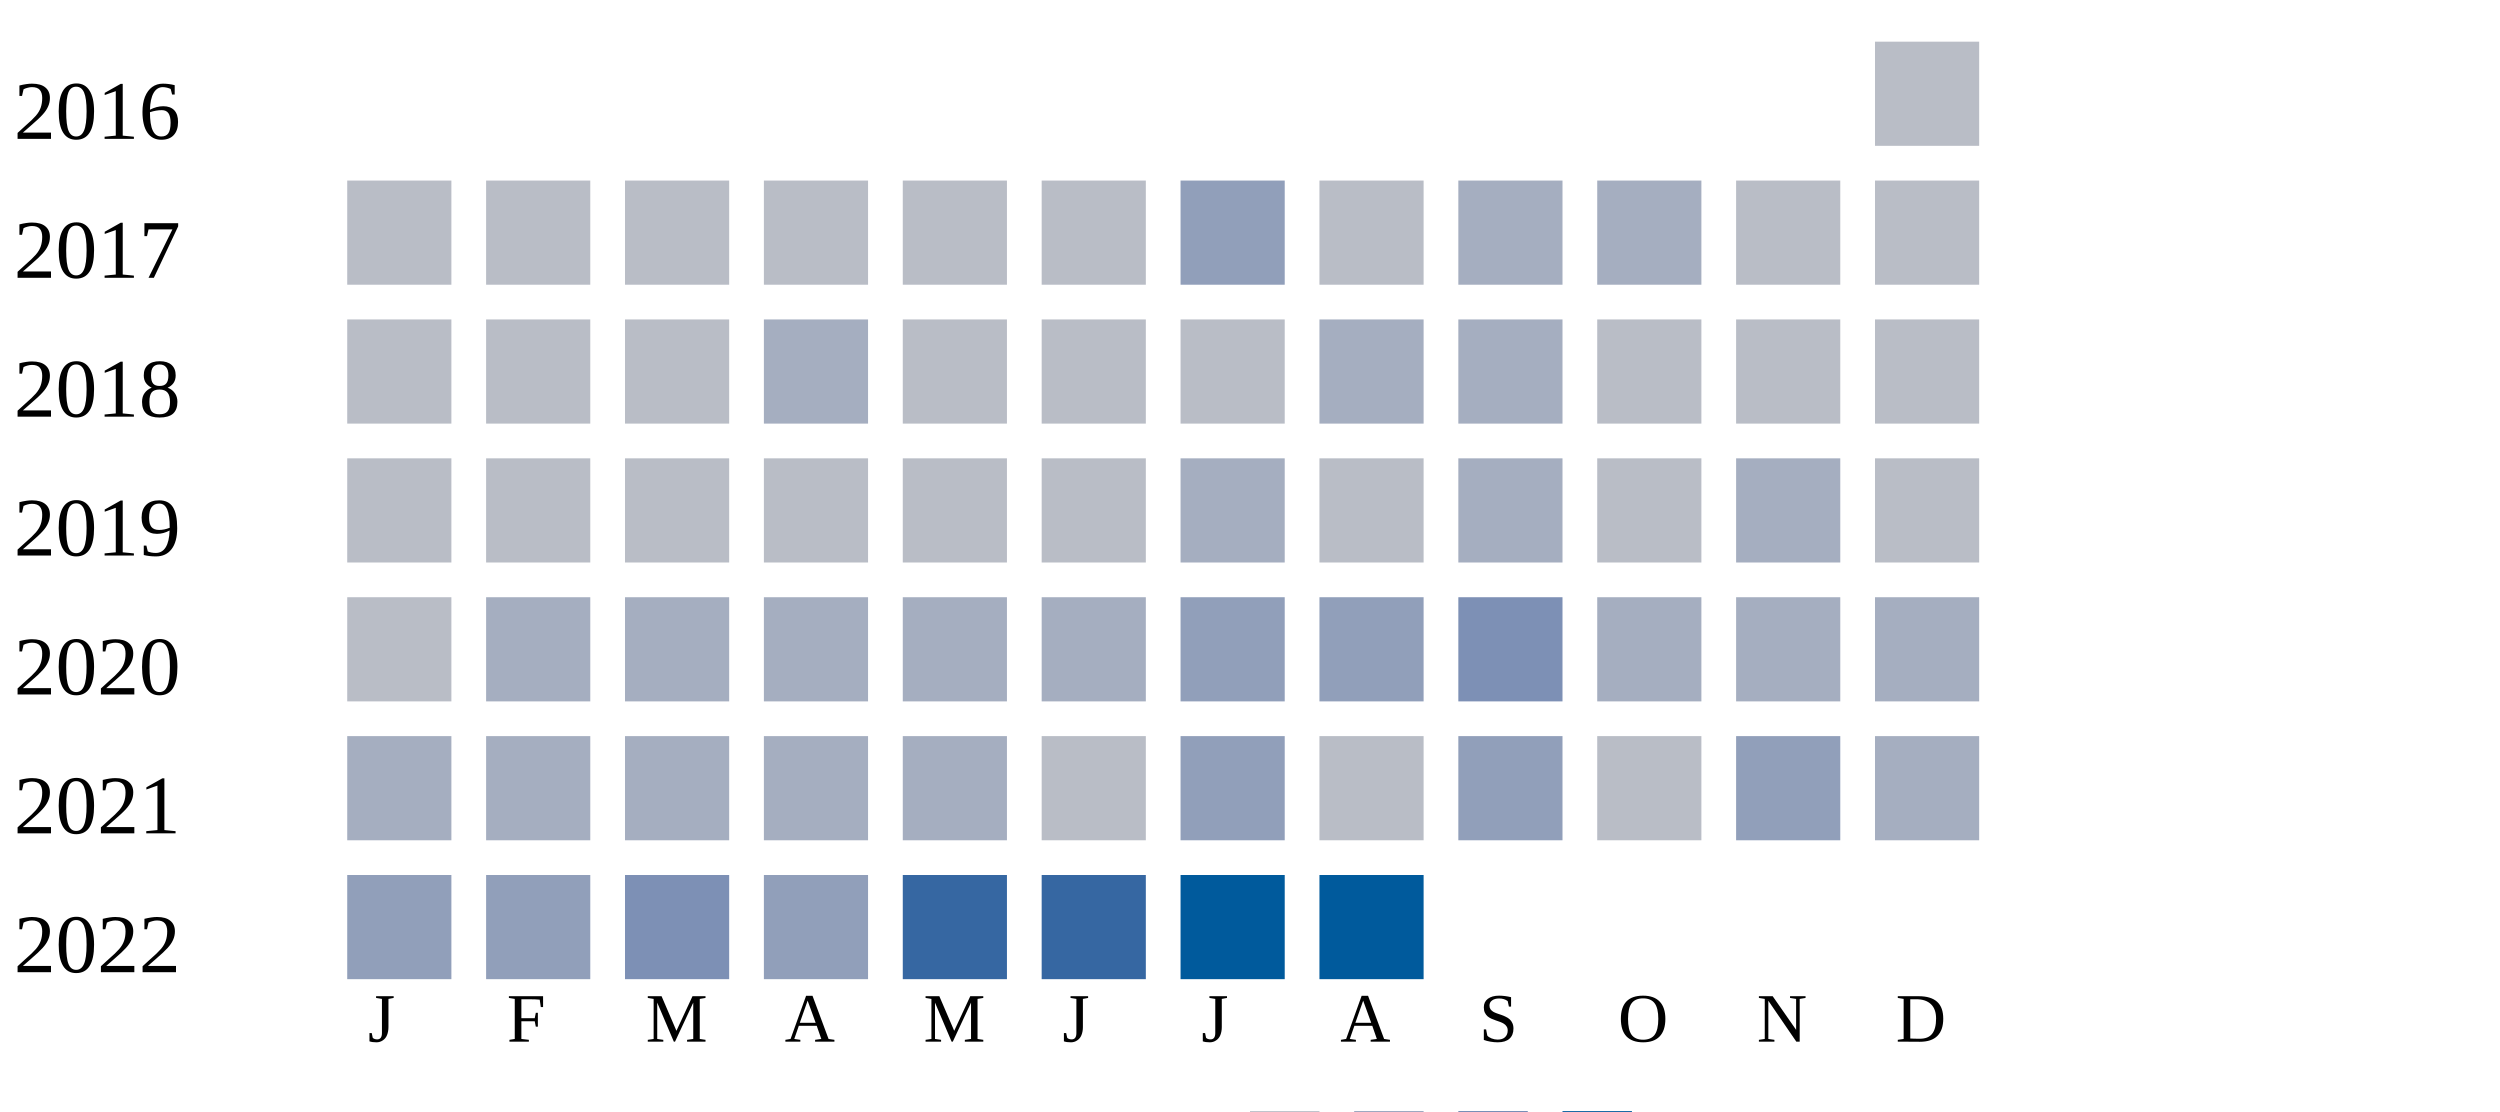
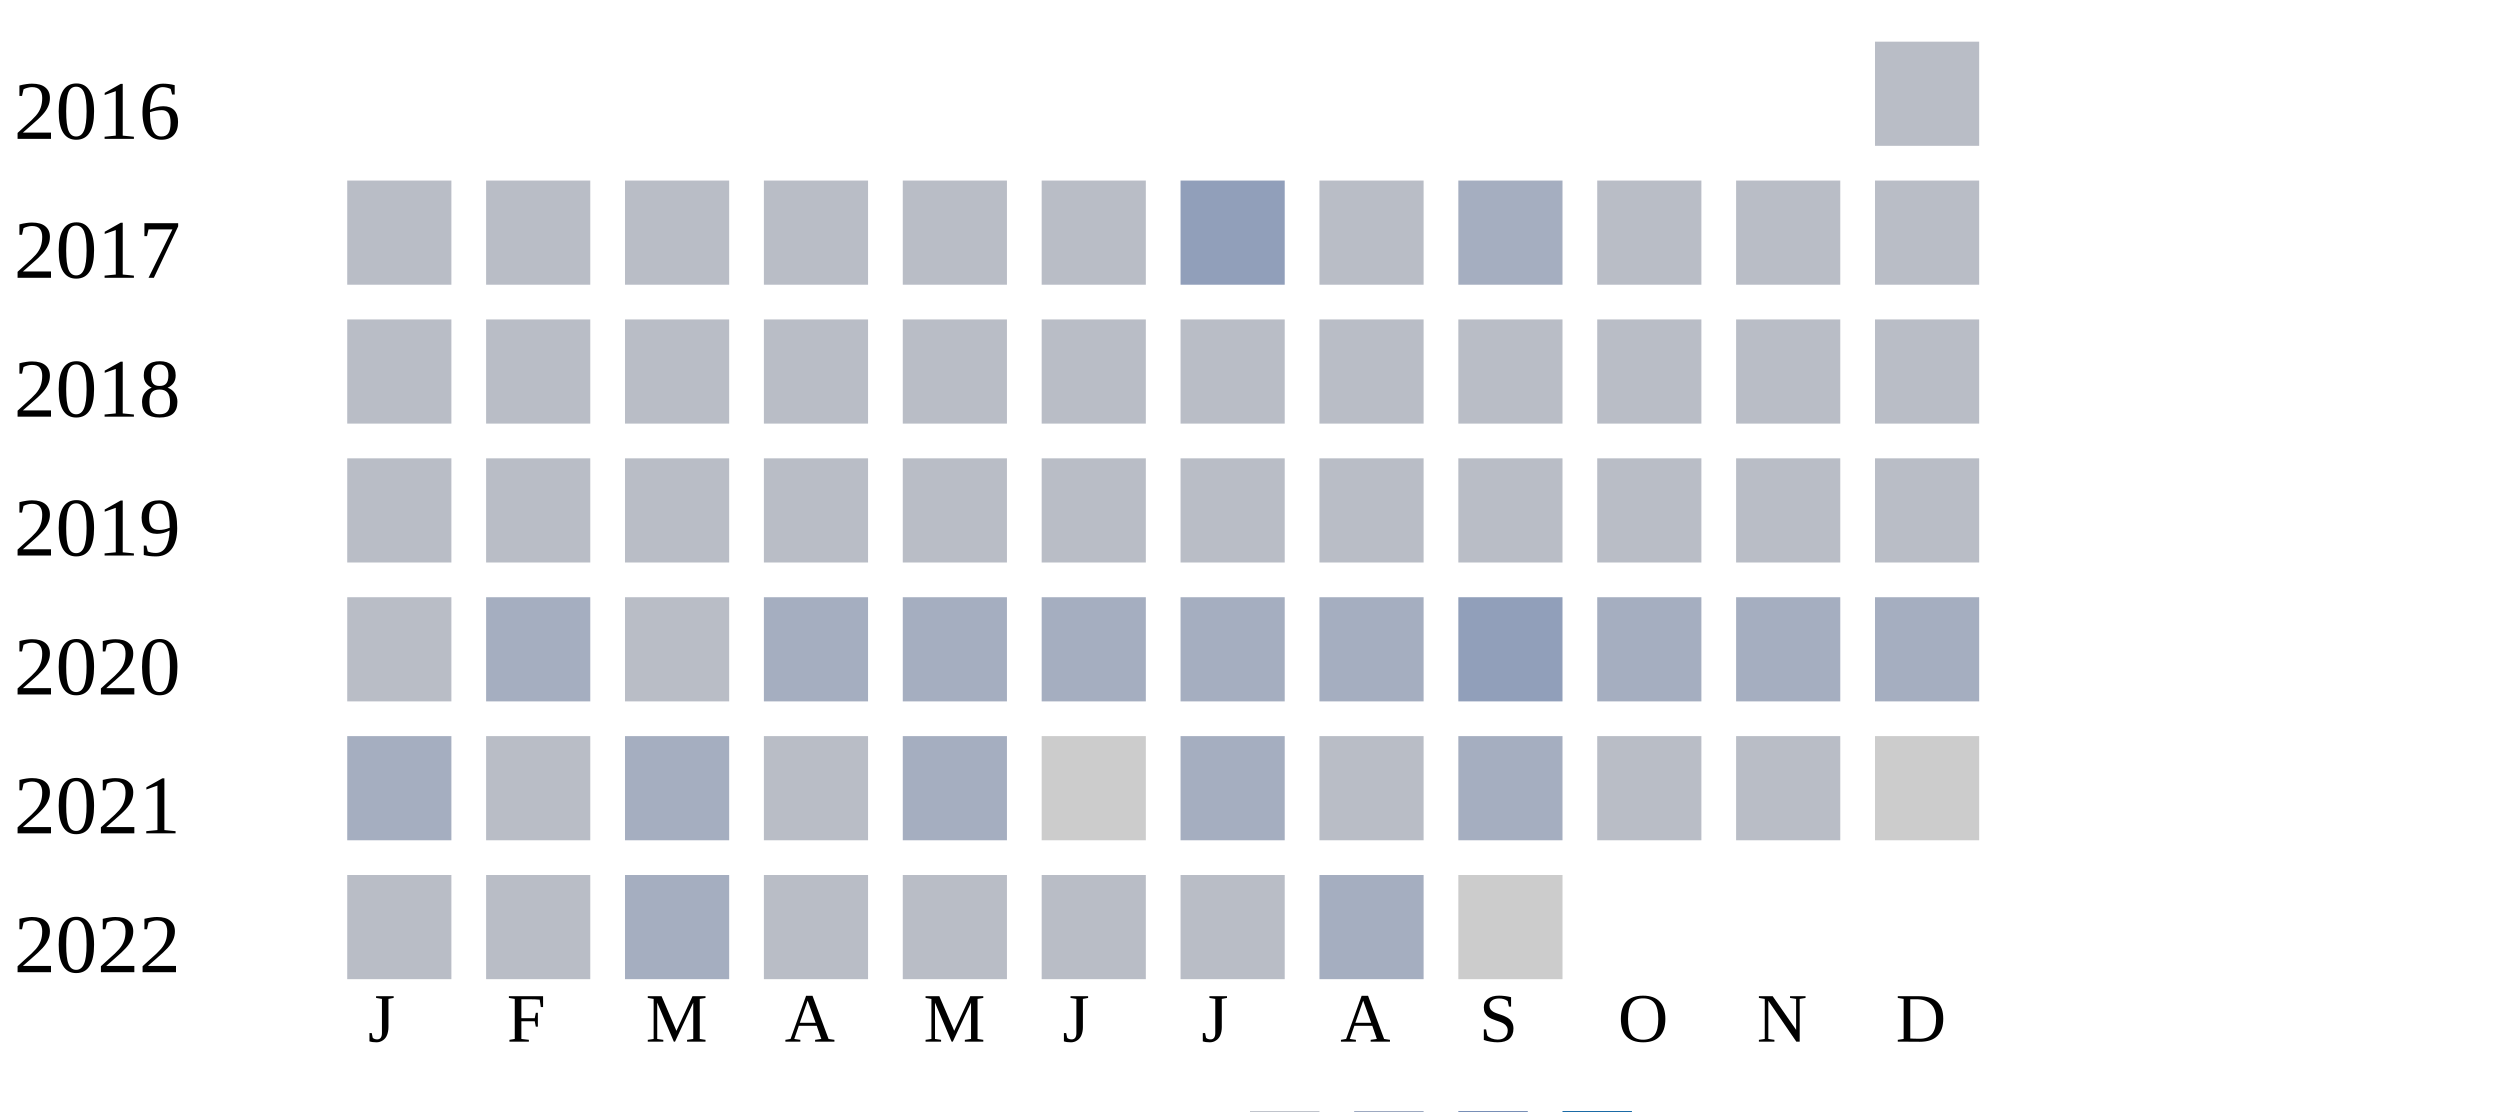
<svg xmlns="http://www.w3.org/2000/svg" width="360" height="160">
  <g transform="translate(0 0)">
    <text x="2" y="20">2016</text>
    <rect x="270" y="6" width="15" height="15" fill="#b9bdc6" />
  </g>
  <g transform="translate(0 20)">
    <text x="2" y="20">2017</text>
    <rect x="50" y="6" width="15" height="15" fill="#b9bdc6" />
    <rect x="70" y="6" width="15" height="15" fill="#b9bdc6" />
    <rect x="90" y="6" width="15" height="15" fill="#b9bdc6" />
    <rect x="110" y="6" width="15" height="15" fill="#b9bdc6" />
    <rect x="130" y="6" width="15" height="15" fill="#b9bdc6" />
    <rect x="150" y="6" width="15" height="15" fill="#b9bdc6" />
    <rect x="170" y="6" width="15" height="15" fill="#919fba" />
    <rect x="190" y="6" width="15" height="15" fill="#b9bdc6" />
    <rect x="210" y="6" width="15" height="15" fill="#a5aec0" />
-     <rect x="230" y="6" width="15" height="15" fill="#a5aec0" />
+     <rect x="230" y="6" width="15" height="15" fill="#b9bdc6" />
    <rect x="250" y="6" width="15" height="15" fill="#b9bdc6" />
    <rect x="270" y="6" width="15" height="15" fill="#b9bdc6" />
  </g>
  <g transform="translate(0 40)">
    <text x="2" y="20">2018</text>
    <rect x="50" y="6" width="15" height="15" fill="#b9bdc6" />
    <rect x="70" y="6" width="15" height="15" fill="#b9bdc6" />
    <rect x="90" y="6" width="15" height="15" fill="#b9bdc6" />
-     <rect x="110" y="6" width="15" height="15" fill="#a5aec0" />
+     <rect x="110" y="6" width="15" height="15" fill="#b9bdc6" />
    <rect x="130" y="6" width="15" height="15" fill="#b9bdc6" />
    <rect x="150" y="6" width="15" height="15" fill="#b9bdc6" />
    <rect x="170" y="6" width="15" height="15" fill="#b9bdc6" />
-     <rect x="190" y="6" width="15" height="15" fill="#a5aec0" />
-     <rect x="210" y="6" width="15" height="15" fill="#a5aec0" />
+     <rect x="190" y="6" width="15" height="15" fill="#b9bdc6" />
+     <rect x="210" y="6" width="15" height="15" fill="#b9bdc6" />
    <rect x="230" y="6" width="15" height="15" fill="#b9bdc6" />
    <rect x="250" y="6" width="15" height="15" fill="#b9bdc6" />
    <rect x="270" y="6" width="15" height="15" fill="#b9bdc6" />
  </g>
  <g transform="translate(0 60)">
    <text x="2" y="20">2019</text>
    <rect x="50" y="6" width="15" height="15" fill="#b9bdc6" />
    <rect x="70" y="6" width="15" height="15" fill="#b9bdc6" />
    <rect x="90" y="6" width="15" height="15" fill="#b9bdc6" />
    <rect x="110" y="6" width="15" height="15" fill="#b9bdc6" />
    <rect x="130" y="6" width="15" height="15" fill="#b9bdc6" />
    <rect x="150" y="6" width="15" height="15" fill="#b9bdc6" />
-     <rect x="170" y="6" width="15" height="15" fill="#a5aec0" />
+     <rect x="170" y="6" width="15" height="15" fill="#b9bdc6" />
    <rect x="190" y="6" width="15" height="15" fill="#b9bdc6" />
-     <rect x="210" y="6" width="15" height="15" fill="#a5aec0" />
+     <rect x="210" y="6" width="15" height="15" fill="#b9bdc6" />
    <rect x="230" y="6" width="15" height="15" fill="#b9bdc6" />
-     <rect x="250" y="6" width="15" height="15" fill="#a5aec0" />
+     <rect x="250" y="6" width="15" height="15" fill="#b9bdc6" />
    <rect x="270" y="6" width="15" height="15" fill="#b9bdc6" />
  </g>
  <g transform="translate(0 80)">
    <text x="2" y="20">2020</text>
    <rect x="50" y="6" width="15" height="15" fill="#b9bdc6" />
    <rect x="70" y="6" width="15" height="15" fill="#a5aec0" />
-     <rect x="90" y="6" width="15" height="15" fill="#a5aec0" />
+     <rect x="90" y="6" width="15" height="15" fill="#b9bdc6" />
    <rect x="110" y="6" width="15" height="15" fill="#a5aec0" />
    <rect x="130" y="6" width="15" height="15" fill="#a5aec0" />
    <rect x="150" y="6" width="15" height="15" fill="#a5aec0" />
-     <rect x="170" y="6" width="15" height="15" fill="#919fba" />
-     <rect x="190" y="6" width="15" height="15" fill="#919fba" />
-     <rect x="210" y="6" width="15" height="15" fill="#7d90b5" />
+     <rect x="170" y="6" width="15" height="15" fill="#a5aec0" />
+     <rect x="190" y="6" width="15" height="15" fill="#a5aec0" />
+     <rect x="210" y="6" width="15" height="15" fill="#919fba" />
    <rect x="230" y="6" width="15" height="15" fill="#a5aec0" />
    <rect x="250" y="6" width="15" height="15" fill="#a5aec0" />
    <rect x="270" y="6" width="15" height="15" fill="#a5aec0" />
  </g>
  <g transform="translate(0 100)">
    <text x="2" y="20">2021</text>
    <rect x="50" y="6" width="15" height="15" fill="#a5aec0" />
-     <rect x="70" y="6" width="15" height="15" fill="#a5aec0" />
+     <rect x="70" y="6" width="15" height="15" fill="#b9bdc6" />
    <rect x="90" y="6" width="15" height="15" fill="#a5aec0" />
-     <rect x="110" y="6" width="15" height="15" fill="#a5aec0" />
+     <rect x="110" y="6" width="15" height="15" fill="#b9bdc6" />
    <rect x="130" y="6" width="15" height="15" fill="#a5aec0" />
-     <rect x="150" y="6" width="15" height="15" fill="#b9bdc6" />
-     <rect x="170" y="6" width="15" height="15" fill="#919fba" />
+     <rect x="150" y="6" width="15" height="15" fill="#cccccc" />
+     <rect x="170" y="6" width="15" height="15" fill="#a5aec0" />
    <rect x="190" y="6" width="15" height="15" fill="#b9bdc6" />
-     <rect x="210" y="6" width="15" height="15" fill="#919fba" />
+     <rect x="210" y="6" width="15" height="15" fill="#a5aec0" />
    <rect x="230" y="6" width="15" height="15" fill="#b9bdc6" />
-     <rect x="250" y="6" width="15" height="15" fill="#919fba" />
-     <rect x="270" y="6" width="15" height="15" fill="#a5aec0" />
+     <rect x="250" y="6" width="15" height="15" fill="#b9bdc6" />
+     <rect x="270" y="6" width="15" height="15" fill="#cccccc" />
  </g>
  <g transform="translate(0 120)">
    <text x="2" y="20">2022</text>
-     <rect x="50" y="6" width="15" height="15" fill="#919fba" />
-     <rect x="70" y="6" width="15" height="15" fill="#919fba" />
-     <rect x="90" y="6" width="15" height="15" fill="#7d90b5" />
-     <rect x="110" y="6" width="15" height="15" fill="#919fba" />
-     <rect x="130" y="6" width="15" height="15" fill="#3667a2" />
-     <rect x="150" y="6" width="15" height="15" fill="#3667a2" />
-     <rect x="170" y="6" width="15" height="15" fill="#005a9c" />
-     <rect x="190" y="6" width="15" height="15" fill="#005a9c" />
+     <rect x="50" y="6" width="15" height="15" fill="#b9bdc6" />
+     <rect x="70" y="6" width="15" height="15" fill="#b9bdc6" />
+     <rect x="90" y="6" width="15" height="15" fill="#a5aec0" />
+     <rect x="110" y="6" width="15" height="15" fill="#b9bdc6" />
+     <rect x="130" y="6" width="15" height="15" fill="#b9bdc6" />
+     <rect x="150" y="6" width="15" height="15" fill="#b9bdc6" />
+     <rect x="170" y="6" width="15" height="15" fill="#b9bdc6" />
+     <rect x="190" y="6" width="15" height="15" fill="#a5aec0" />
+     <rect x="210" y="6" width="15" height="15" fill="#cccccc" />
  </g>
  <text style="font-size: 10px; text-align: center" x="53" y="150">J</text>
  <text style="font-size: 10px; text-align: center" x="73" y="150">F</text>
  <text style="font-size: 10px; text-align: center" x="93" y="150">M</text>
  <text style="font-size: 10px; text-align: center" x="113" y="150">A</text>
  <text style="font-size: 10px; text-align: center" x="133" y="150">M</text>
  <text style="font-size: 10px; text-align: center" x="153" y="150">J</text>
  <text style="font-size: 10px; text-align: center" x="173" y="150">J</text>
  <text style="font-size: 10px; text-align: center" x="193" y="150">A</text>
  <text style="font-size: 10px; text-align: center" x="213" y="150">S</text>
  <text style="font-size: 10px; text-align: center" x="233" y="150">O</text>
  <text style="font-size: 10px; text-align: center" x="253" y="150">N</text>
  <text style="font-size: 10px; text-align: center" x="273" y="150">D</text>
  <text style="font-size: 10px;" x="155" y="169">Less</text>
  <rect fill="#b9bdc6" width="10" height="10" x="180" y="160" />
  <rect fill="#919fba" width="10" height="10" x="195" y="160" />
  <rect fill="#6882ae" width="10" height="10" x="210" y="160" />
  <rect fill="#005a9c" width="10" height="10" x="225" y="160" />
  <text x="240" y="169" style="font-size: 10px;">More</text>
</svg>
